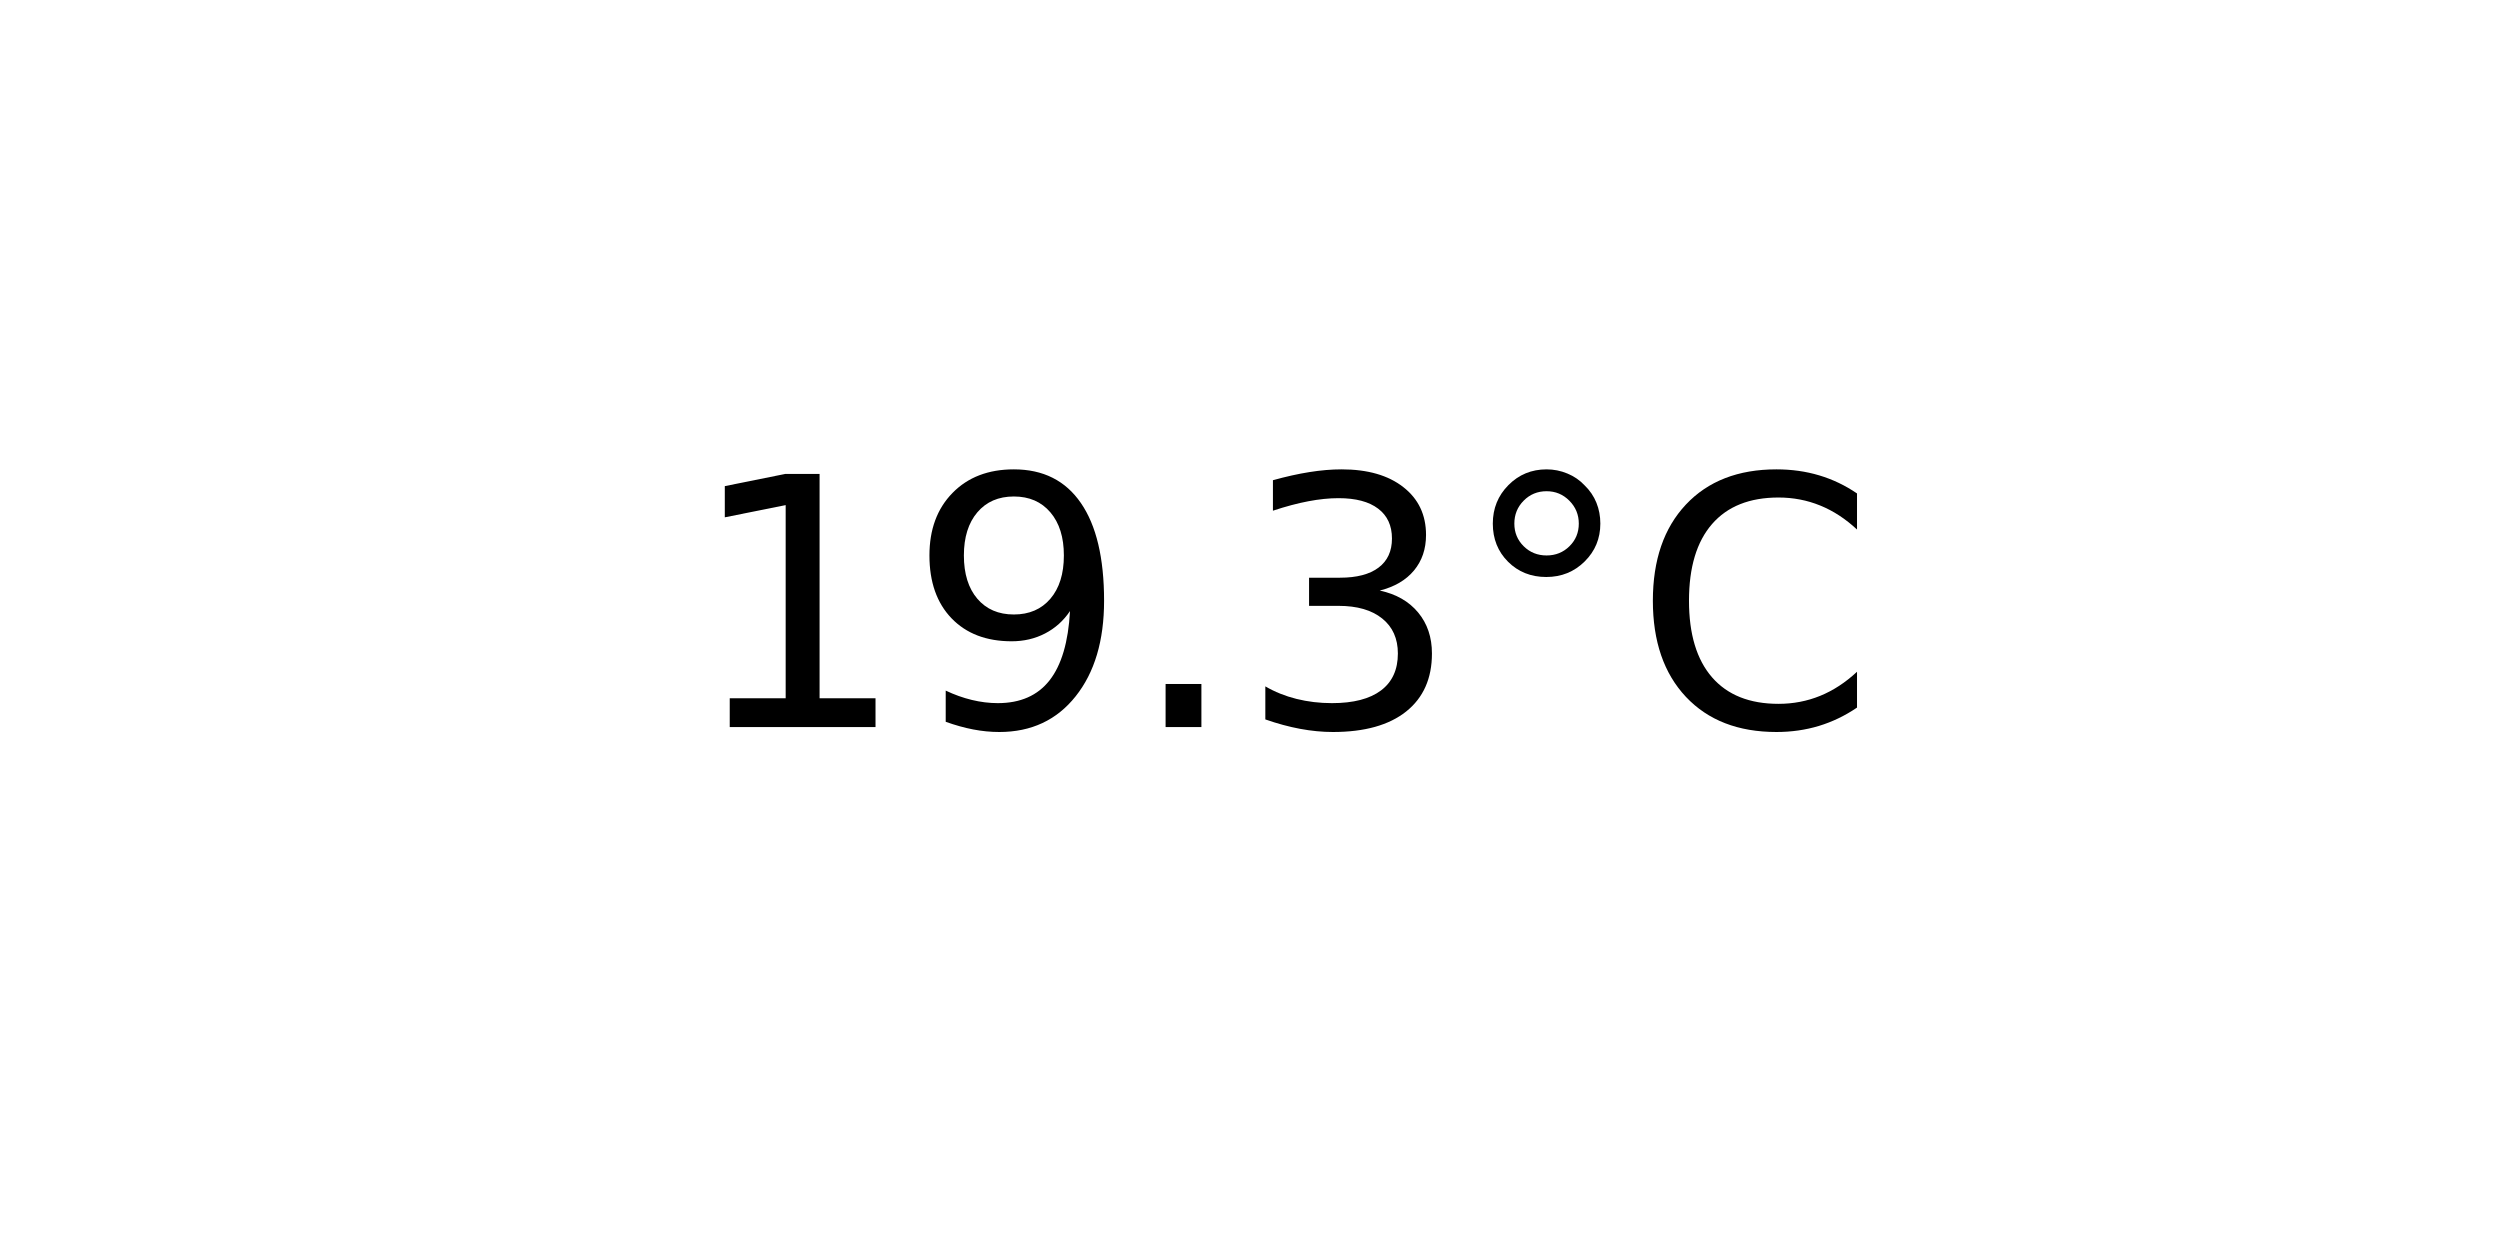
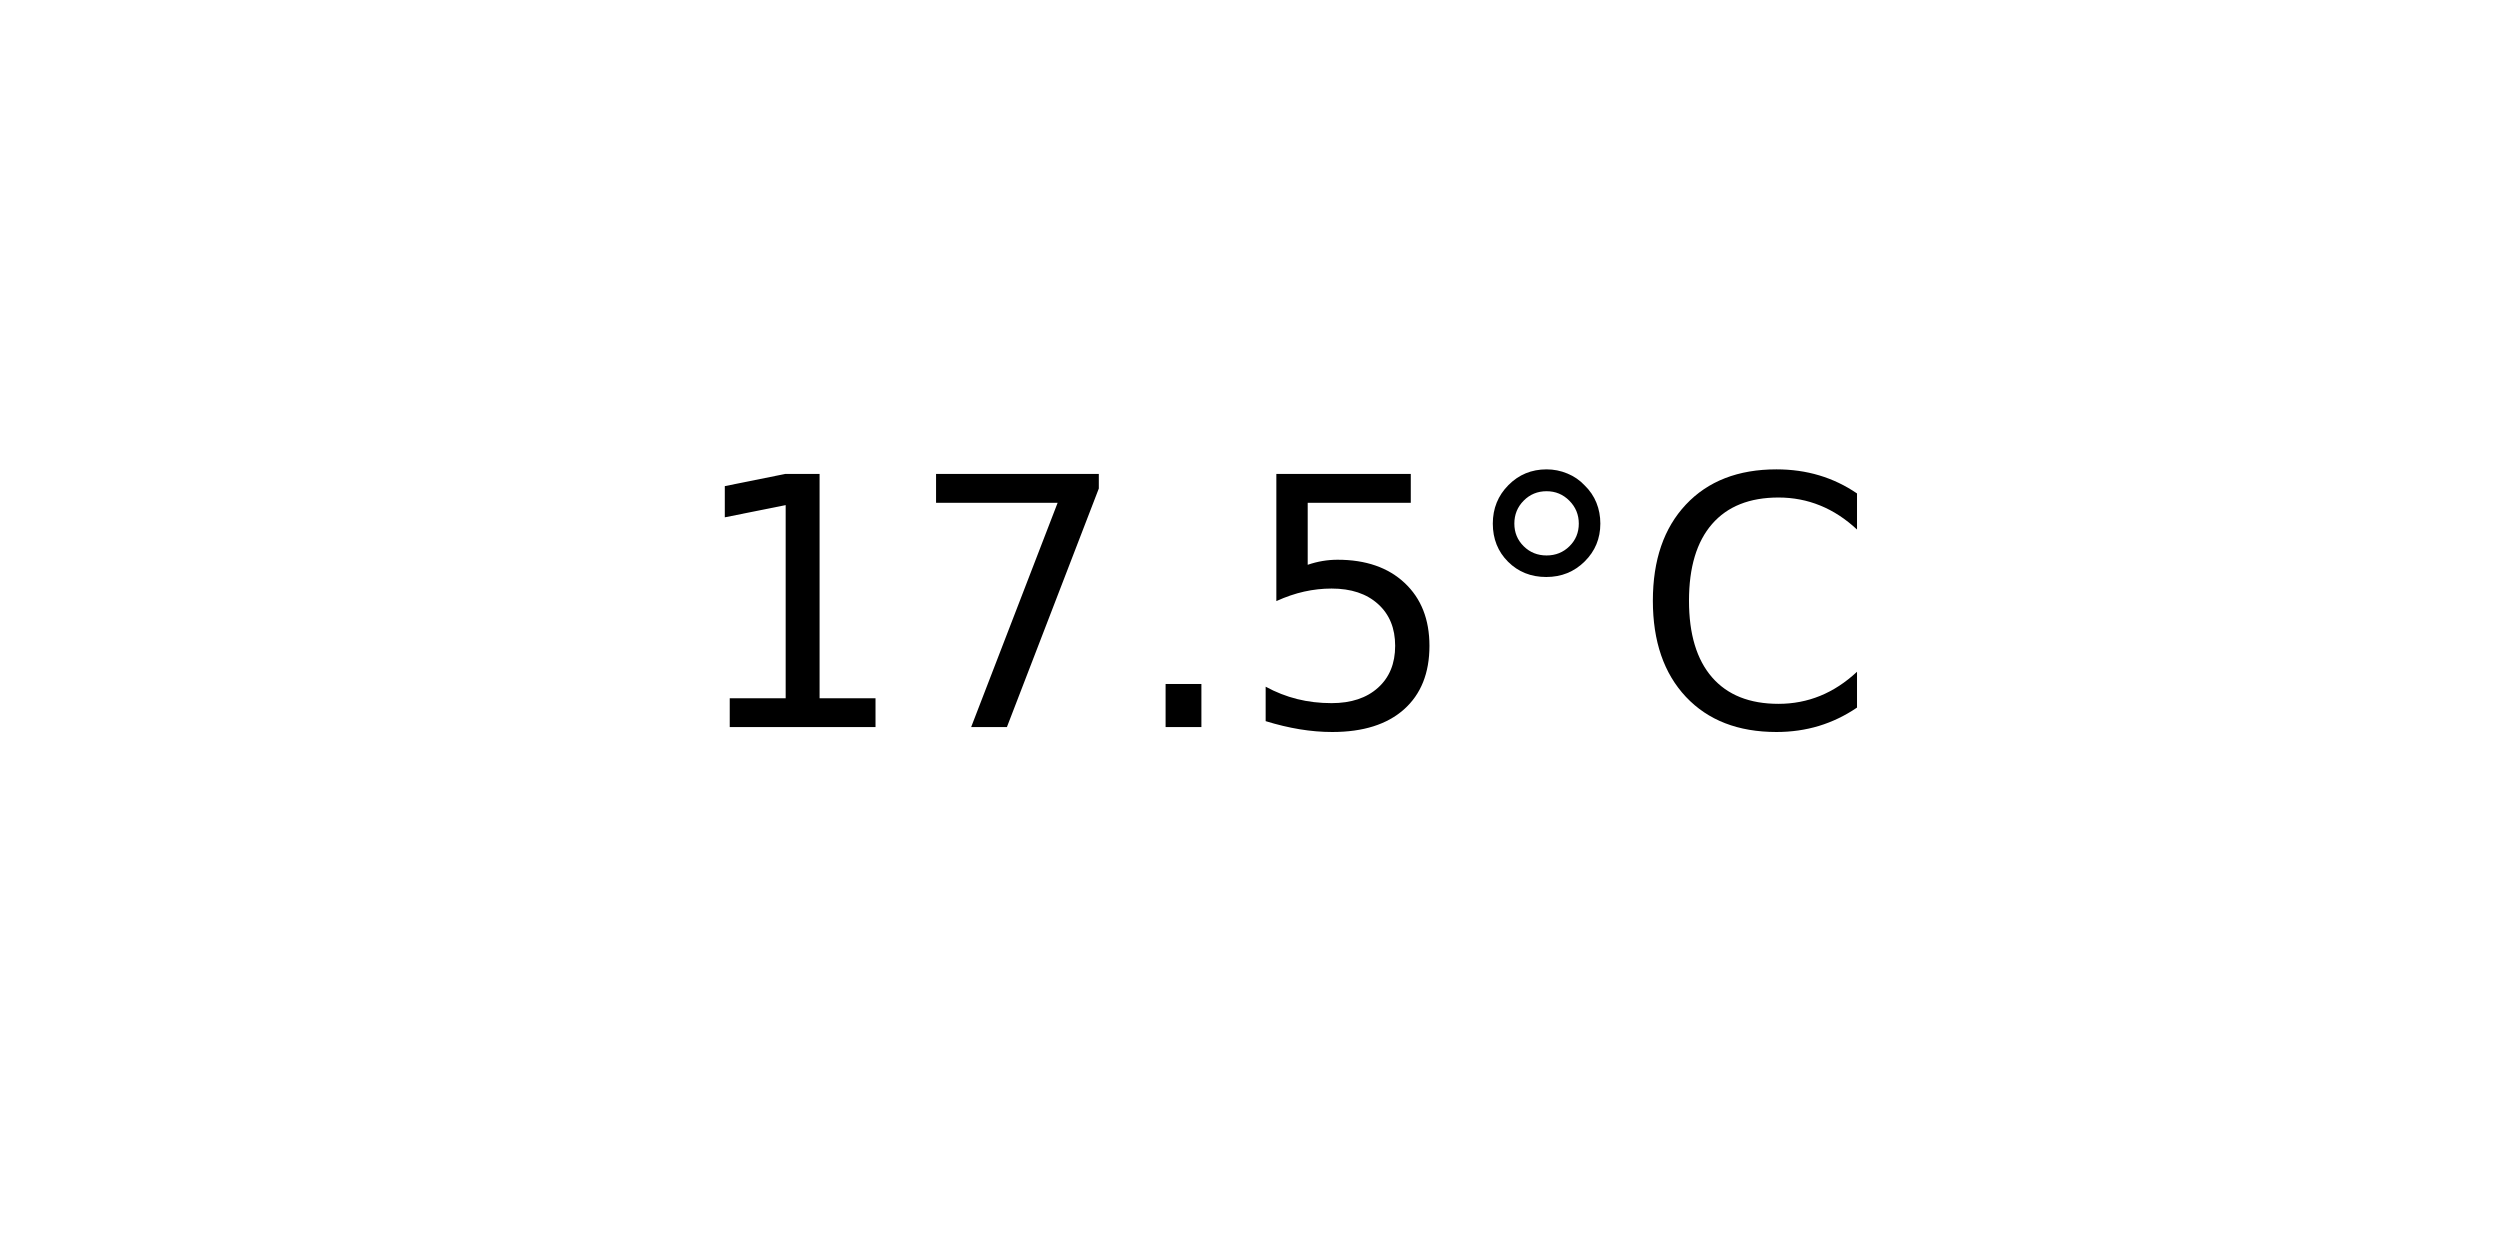
<svg xmlns="http://www.w3.org/2000/svg" xmlns:xlink="http://www.w3.org/1999/xlink" width="72pt" height="36pt" viewBox="0 0 72 36" version="1.1">
  <defs>
    <style type="text/css">*{stroke-linejoin: round; stroke-linecap: butt}</style>
  </defs>
  <g id="figure_1">
    <g id="axes_1">
      <g id="text_1">
        <g transform="translate(19.77578 20.93937) scale(0.1 -0.1)">
          <defs>
            <path id="DejaVuSans-31" d="M 794 531  L 1825 531  L 1825 4091  L 703 3866  L 703 4441  L 1819 4666  L 2450 4666  L 2450 531  L 3481 531  L 3481 0  L 794 0  L 794 531  z " transform="scale(0.015625)" />
-             <path id="DejaVuSans-39" d="M 703 97  L 703 672  Q 941 559 1184 500  Q 1428 441 1663 441  Q 2288 441 2617 861  Q 2947 1281 2994 2138  Q 2813 1869 2534 1725  Q 2256 1581 1919 1581  Q 1219 1581 811 2004  Q 403 2428 403 3163  Q 403 3881 828 4315  Q 1253 4750 1959 4750  Q 2769 4750 3195 4129  Q 3622 3509 3622 2328  Q 3622 1225 3098 567  Q 2575 -91 1691 -91  Q 1453 -91 1209 -44  Q 966 3 703 97  z M 1959 2075  Q 2384 2075 2632 2365  Q 2881 2656 2881 3163  Q 2881 3666 2632 3958  Q 2384 4250 1959 4250  Q 1534 4250 1286 3958  Q 1038 3666 1038 3163  Q 1038 2656 1286 2365  Q 1534 2075 1959 2075  z " transform="scale(0.015625)" />
+             <path id="DejaVuSans-37" d="M 525 4666  L 3525 4666  L 3525 4397  L 1831 0  L 1172 0  L 2766 4134  L 525 4134  L 525 4666  z " transform="scale(0.015625)" />
            <path id="DejaVuSans-2e" d="M 684 794  L 1344 794  L 1344 0  L 684 0  L 684 794  z " transform="scale(0.015625)" />
-             <path id="DejaVuSans-33" d="M 2597 2516  Q 3050 2419 3304 2112  Q 3559 1806 3559 1356  Q 3559 666 3084 287  Q 2609 -91 1734 -91  Q 1441 -91 1130 -33  Q 819 25 488 141  L 488 750  Q 750 597 1062 519  Q 1375 441 1716 441  Q 2309 441 2620 675  Q 2931 909 2931 1356  Q 2931 1769 2642 2001  Q 2353 2234 1838 2234  L 1294 2234  L 1294 2753  L 1863 2753  Q 2328 2753 2575 2939  Q 2822 3125 2822 3475  Q 2822 3834 2567 4026  Q 2313 4219 1838 4219  Q 1578 4219 1281 4162  Q 984 4106 628 3988  L 628 4550  Q 988 4650 1302 4700  Q 1616 4750 1894 4750  Q 2613 4750 3031 4423  Q 3450 4097 3450 3541  Q 3450 3153 3228 2886  Q 3006 2619 2597 2516  z " transform="scale(0.015625)" />
+             <path id="DejaVuSans-35" d="M 691 4666  L 3169 4666  L 3169 4134  L 1269 4134  L 1269 2991  Q 1406 3038 1543 3061  Q 1681 3084 1819 3084  Q 2600 3084 3056 2656  Q 3513 2228 3513 1497  Q 3513 744 3044 326  Q 2575 -91 1722 -91  Q 1428 -91 1123 -41  Q 819 9 494 109  L 494 744  Q 775 591 1075 516  Q 1375 441 1709 441  Q 2250 441 2565 725  Q 2881 1009 2881 1497  Q 2881 1984 2565 2268  Q 2250 2553 1709 2553  Q 1456 2553 1204 2497  Q 953 2441 691 2322  L 691 4666  z " transform="scale(0.015625)" />
            <path id="DejaVuSans-b0" d="M 1600 4347  Q 1350 4347 1178 4173  Q 1006 4000 1006 3750  Q 1006 3503 1178 3333  Q 1350 3163 1600 3163  Q 1850 3163 2022 3333  Q 2194 3503 2194 3750  Q 2194 3997 2020 4172  Q 1847 4347 1600 4347  z M 1600 4750  Q 1800 4750 1984 4673  Q 2169 4597 2303 4453  Q 2447 4313 2519 4134  Q 2591 3956 2591 3750  Q 2591 3338 2302 3052  Q 2013 2766 1594 2766  Q 1172 2766 890 3047  Q 609 3328 609 3750  Q 609 4169 896 4459  Q 1184 4750 1600 4750  z " transform="scale(0.015625)" />
            <path id="DejaVuSans-43" d="M 4122 4306  L 4122 3641  Q 3803 3938 3442 4084  Q 3081 4231 2675 4231  Q 1875 4231 1450 3742  Q 1025 3253 1025 2328  Q 1025 1406 1450 917  Q 1875 428 2675 428  Q 3081 428 3442 575  Q 3803 722 4122 1019  L 4122 359  Q 3791 134 3420 21  Q 3050 -91 2638 -91  Q 1578 -91 968 557  Q 359 1206 359 2328  Q 359 3453 968 4101  Q 1578 4750 2638 4750  Q 3056 4750 3426 4639  Q 3797 4528 4122 4306  z " transform="scale(0.015625)" />
          </defs>
          <use xlink:href="#DejaVuSans-31" />
-           <use xlink:href="#DejaVuSans-39" x="63.623" />
+           <use xlink:href="#DejaVuSans-37" x="63.623" />
          <use xlink:href="#DejaVuSans-2e" x="127.246" />
-           <use xlink:href="#DejaVuSans-33" x="159.033" />
+           <use xlink:href="#DejaVuSans-35" x="159.033" />
          <use xlink:href="#DejaVuSans-b0" x="222.656" />
          <use xlink:href="#DejaVuSans-43" x="272.656" />
        </g>
      </g>
    </g>
  </g>
</svg>
